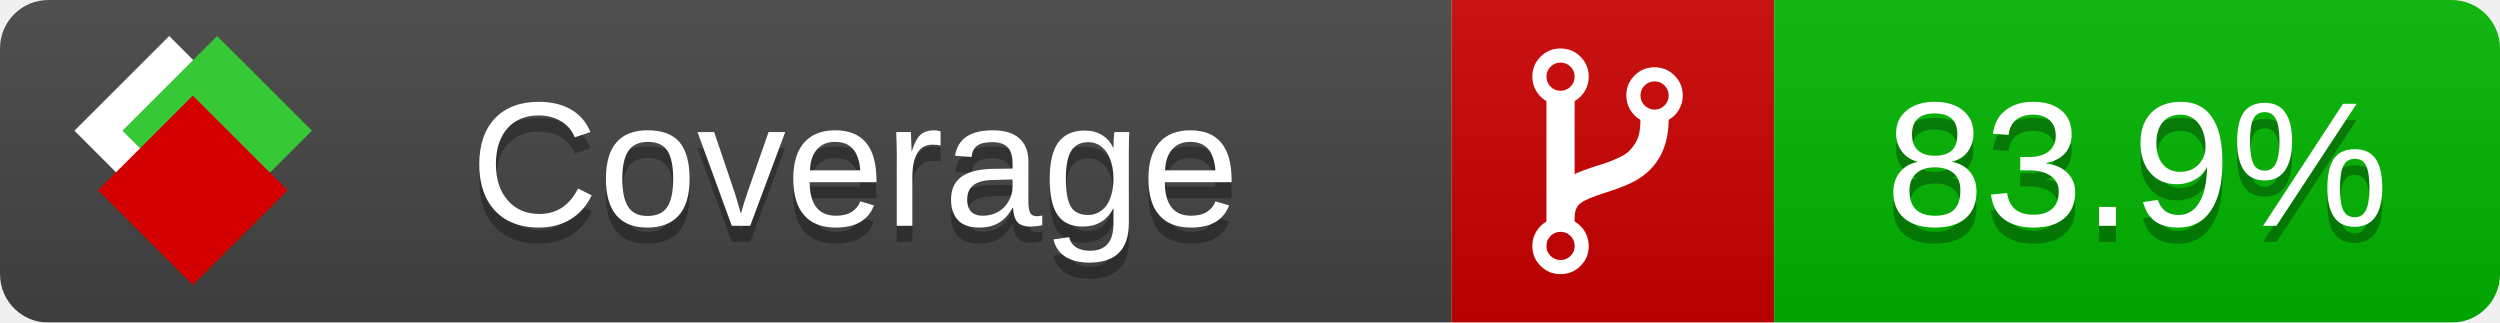
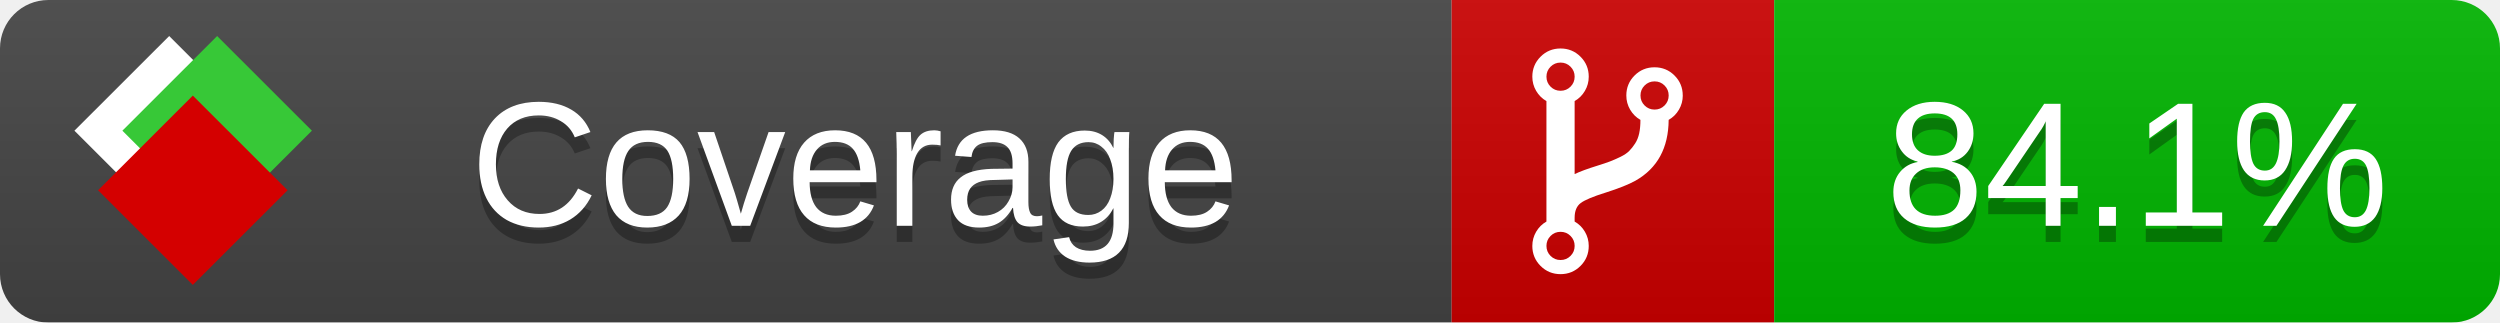
<svg xmlns="http://www.w3.org/2000/svg" xmlns:xlink="http://www.w3.org/1999/xlink" width="155" height="20">
  <style type="text/css">
          
            @keyframes fade1 {
                0% { visibility: visible; opacity: 1; }
               23% { visibility: visible; opacity: 1; }
               25% { visibility: hidden; opacity: 0; }
               48% { visibility: hidden; opacity: 0; }
               50% { visibility: hidden; opacity: 0; }
               73% { visibility: hidden; opacity: 0; }
               75% { visibility: hidden; opacity: 0; }
               98% { visibility: hidden; opacity: 0; }
              100% { visibility: visible; opacity: 1; }
            }
            @keyframes fade2 {
                0% { visibility: hidden; opacity: 0; }
               23% { visibility: hidden; opacity: 0; }
               25% { visibility: visible; opacity: 1; }
               48% { visibility: visible; opacity: 1; }
               50% { visibility: hidden; opacity: 0; }
               73% { visibility: hidden; opacity: 0; }
               75% { visibility: hidden; opacity: 0; }
               98% { visibility: hidden; opacity: 0; }
              100% { visibility: hidden; opacity: 0; }
            }
            @keyframes fade3 {
                0% { visibility: hidden; opacity: 0; }
               23% { visibility: hidden; opacity: 0; }
               25% { visibility: hidden; opacity: 0; }
               48% { visibility: hidden; opacity: 0; }
               50% { visibility: visible; opacity: 1; }
               73% { visibility: visible; opacity: 1; }
               75% { visibility: hidden; opacity: 0; }
               98% { visibility: hidden; opacity: 0; }
              100% { visibility: hidden; opacity: 0; }
            }
            @keyframes fade4 {
                0% { visibility: hidden; opacity: 0; }
               23% { visibility: hidden; opacity: 0; }
               25% { visibility: hidden; opacity: 0; }
               48% { visibility: hidden; opacity: 0; }
               50% { visibility: hidden; opacity: 0; }
               73% { visibility: hidden; opacity: 0; }
               75% { visibility: visible; opacity: 1; }
               98% { visibility: visible; opacity: 1; }
              100% { visibility: hidden; opacity: 0; }
            }
            .linecoverage {
                animation-duration: 15s;
                animation-name: fade1;
                animation-iteration-count: infinite;
            }
            .branchcoverage {
                animation-duration: 15s;
                animation-name: fade2;
                animation-iteration-count: infinite;
            }
            .methodcoverage {
                animation-duration: 15s;
                animation-name: fade3;
                animation-iteration-count: infinite;
            }
            .fullmethodcoverage {
                animation-duration: 15s;
                animation-name: fade4;
                animation-iteration-count: infinite;
            }
          
    </style>
  <defs>
    <linearGradient id="gradient" x2="0" y2="100%">
      <stop offset="0" stop-color="#bbb" stop-opacity=".1" />
      <stop offset="1" stop-opacity=".1" />
    </linearGradient>
    <linearGradient id="c">
      <stop offset="0" stop-color="#d40000" />
      <stop offset="1" stop-color="#ff2a2a" />
    </linearGradient>
    <linearGradient id="a">
      <stop offset="0" stop-color="#e0e0de" />
      <stop offset="1" stop-color="#fff" />
    </linearGradient>
    <linearGradient id="b">
      <stop offset="0" stop-color="#37c837" />
      <stop offset="1" stop-color="#217821" />
    </linearGradient>
    <linearGradient xlink:href="#a" id="e" x1="106.44" x2="69.96" y1="-11.96" y2="-46.84" gradientTransform="matrix(-.8426 -.00045 -.00045 -.8426 -94.27 -75.82)" gradientUnits="userSpaceOnUse" />
    <linearGradient xlink:href="#b" id="f" x1="56.19" x2="77.97" y1="-23.45" y2="10.62" gradientTransform="matrix(.8426 .00045 .00045 .8426 94.27 75.82)" gradientUnits="userSpaceOnUse" />
    <linearGradient xlink:href="#c" id="g" x1="79.98" x2="132.9" y1="10.79" y2="10.79" gradientTransform="matrix(.8426 .00045 .00045 .8426 94.27 75.82)" gradientUnits="userSpaceOnUse" />
    <mask id="mask">
      <rect width="155" height="20" rx="3" fill="#fff" />
    </mask>
    <g id="icon" transform="matrix(.04486 0 0 .04481 -.48 -.63)">
      <rect width="52.92" height="52.92" x="-109.72" y="-27.13" fill="url(#e)" transform="rotate(-135)" />
      <rect width="52.92" height="52.92" x="70.19" y="-39.18" fill="url(#f)" transform="rotate(45)" />
      <rect width="52.92" height="52.92" x="80.05" y="-15.74" fill="url(#g)" transform="rotate(45)" />
    </g>
  </defs>
  <g mask="url(#mask)">
    <rect x="0" y="0" width="90" height="20" fill="#444" />
    <rect x="90" y="0" width="20" height="20" fill="#c00" />
    <rect x="110" y="0" width="45" height="20" fill="#00B600" />
    <rect x="0" y="0" width="155" height="20" fill="url(#gradient)" />
  </g>
  <g>
    <path class="" fill="#fff" d="m 97.628,15.247 q 0,-0.364 -0.255,-0.619 -0.255,-0.255 -0.619,-0.255 -0.364,0 -0.619,0.255 -0.255,0.255 -0.255,0.619 0,0.364 0.255,0.619 0.255,0.255 0.619,0.255 0.364,0 0.619,-0.255 0.255,-0.255 0.255,-0.619 z m 0,-10.493 q 0,-0.364 -0.255,-0.619 -0.255,-0.255 -0.619,-0.255 -0.364,0 -0.619,0.255 -0.255,0.255 -0.255,0.619 0,0.364 0.255,0.619 0.255,0.255 0.619,0.255 0.364,0 0.619,-0.255 0.255,-0.255 0.255,-0.619 z m 5.83,1.166 q 0,-0.364 -0.255,-0.619 -0.255,-0.255 -0.619,-0.255 -0.364,0 -0.619,0.255 -0.255,0.255 -0.255,0.619 0,0.364 0.255,0.619 0.255,0.255 0.619,0.255 0.364,0 0.619,-0.255 0.255,-0.255 0.255,-0.619 z m 0.874,0 q 0,0.474 -0.237,0.879 -0.237,0.405 -0.638,0.633 -0.018,2.614 -2.059,3.771 -0.619,0.346 -1.849,0.738 -1.166,0.364 -1.544,0.647 -0.378,0.282 -0.378,0.911 l 0,0.237 q 0.401,0.228 0.638,0.633 0.237,0.405 0.237,0.879 0,0.729 -0.51,1.239 -0.51,0.51 -1.239,0.51 -0.729,0 -1.239,-0.51 -0.51,-0.51 -0.51,-1.239 0,-0.474 0.237,-0.879 0.237,-0.405 0.638,-0.633 l 0,-7.469 q -0.401,-0.228 -0.638,-0.633 -0.237,-0.405 -0.237,-0.879 0,-0.729 0.51,-1.239 0.51,-0.51 1.239,-0.51 0.729,0 1.239,0.51 0.51,0.51 0.51,1.239 0,0.474 -0.237,0.879 -0.237,0.405 -0.638,0.633 l 0,4.527 q 0.492,-0.237 1.403,-0.519 0.501,-0.155 0.797,-0.269 0.296,-0.114 0.642,-0.282 0.346,-0.169 0.537,-0.36 0.191,-0.191 0.369,-0.465 0.178,-0.273 0.255,-0.633 0.077,-0.36 0.077,-0.833 -0.401,-0.228 -0.638,-0.633 -0.237,-0.405 -0.237,-0.879 0,-0.729 0.51,-1.239 0.51,-0.51 1.239,-0.51 0.729,0 1.239,0.51 0.51,0.51 0.51,1.239 z" />
  </g>
  <g fill="#fff" text-anchor="middle" font-family="Verdana,Arial,Geneva,sans-serif" font-size="11">
    <a xlink:href="https://github.com/danielpalme/ReportGenerator" target="_top">
      <use xlink:href="#icon" transform="translate(3,1) scale(3.5)" />
    </a>
    <text x="53" y="15" fill="#010101" fill-opacity=".3">Coverage</text>
    <text x="53" y="14" fill="#fff">Coverage</text>
-     <text class="" x="132.5" y="15" fill="#010101" fill-opacity=".3">83.9%</text>
-     <text class="" x="132.5" y="14">83.9%</text>
+     <text class="" x="132.5" y="15" fill="#010101" fill-opacity=".3">84.1%</text>
+     <text class="" x="132.5" y="14">84.1%</text>
  </g>
  <g>
    <rect class="" x="90" y="0" width="65" height="20" fill-opacity="0" />
  </g>
</svg>
